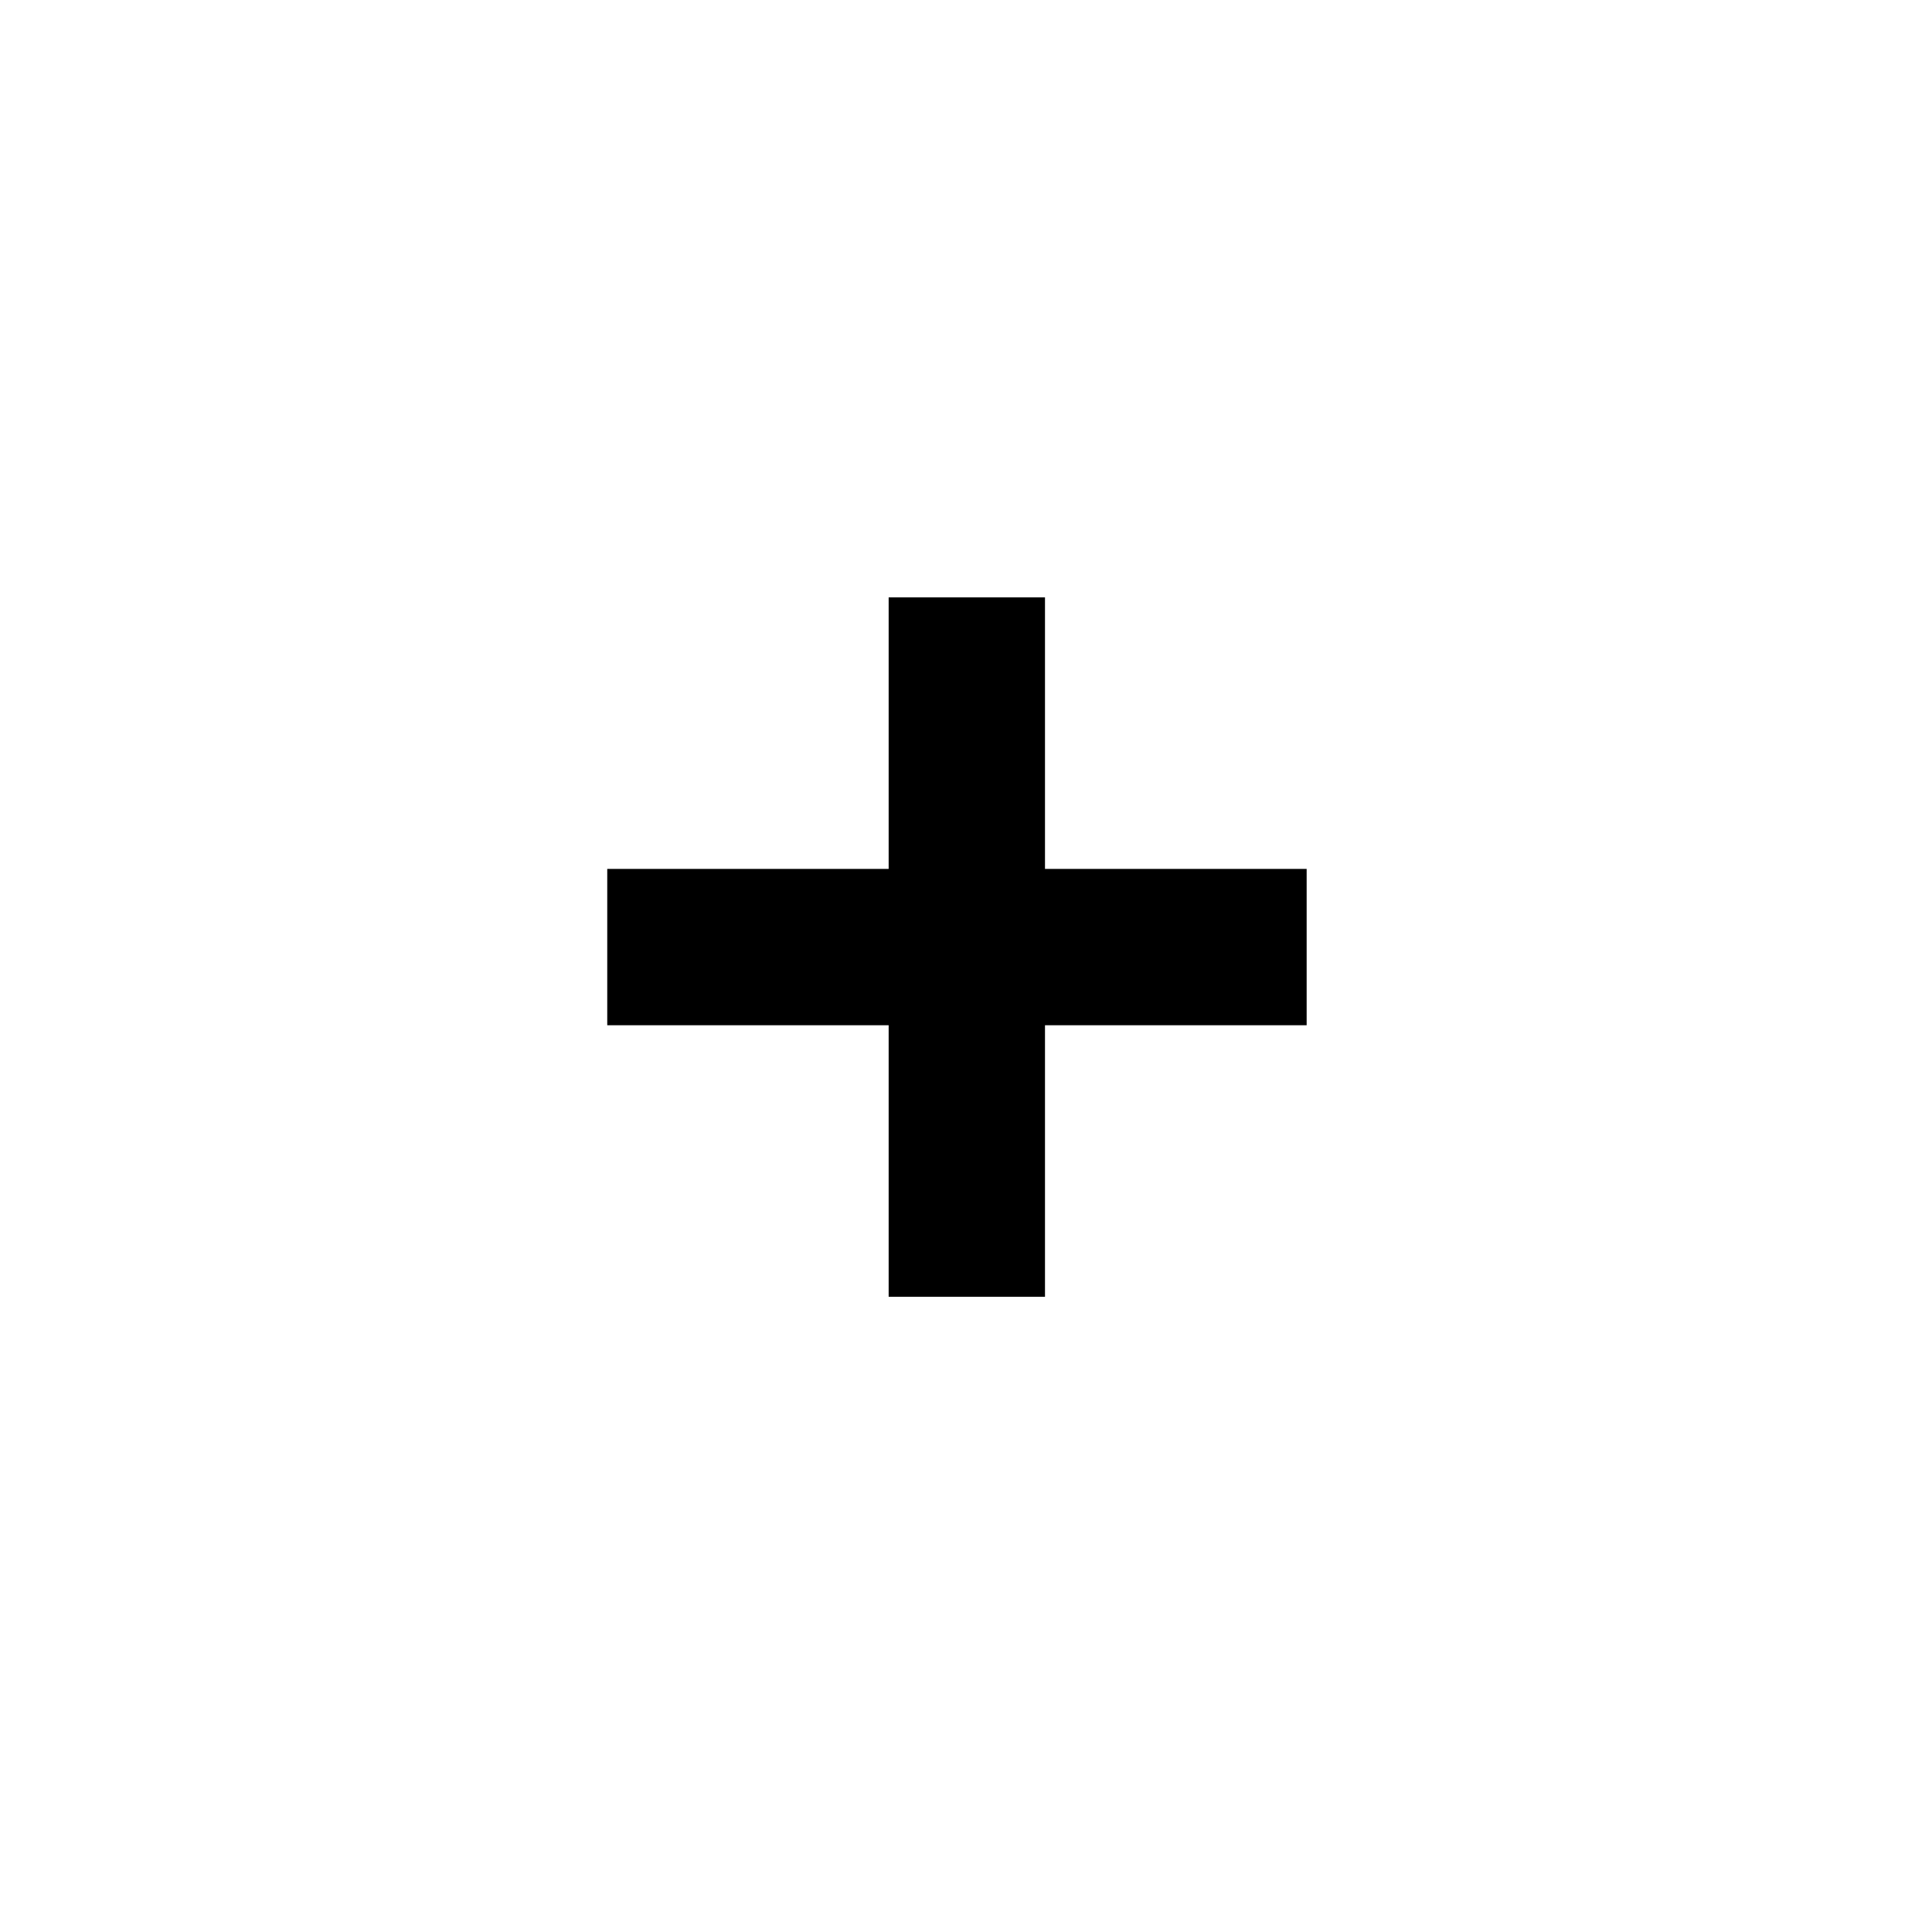
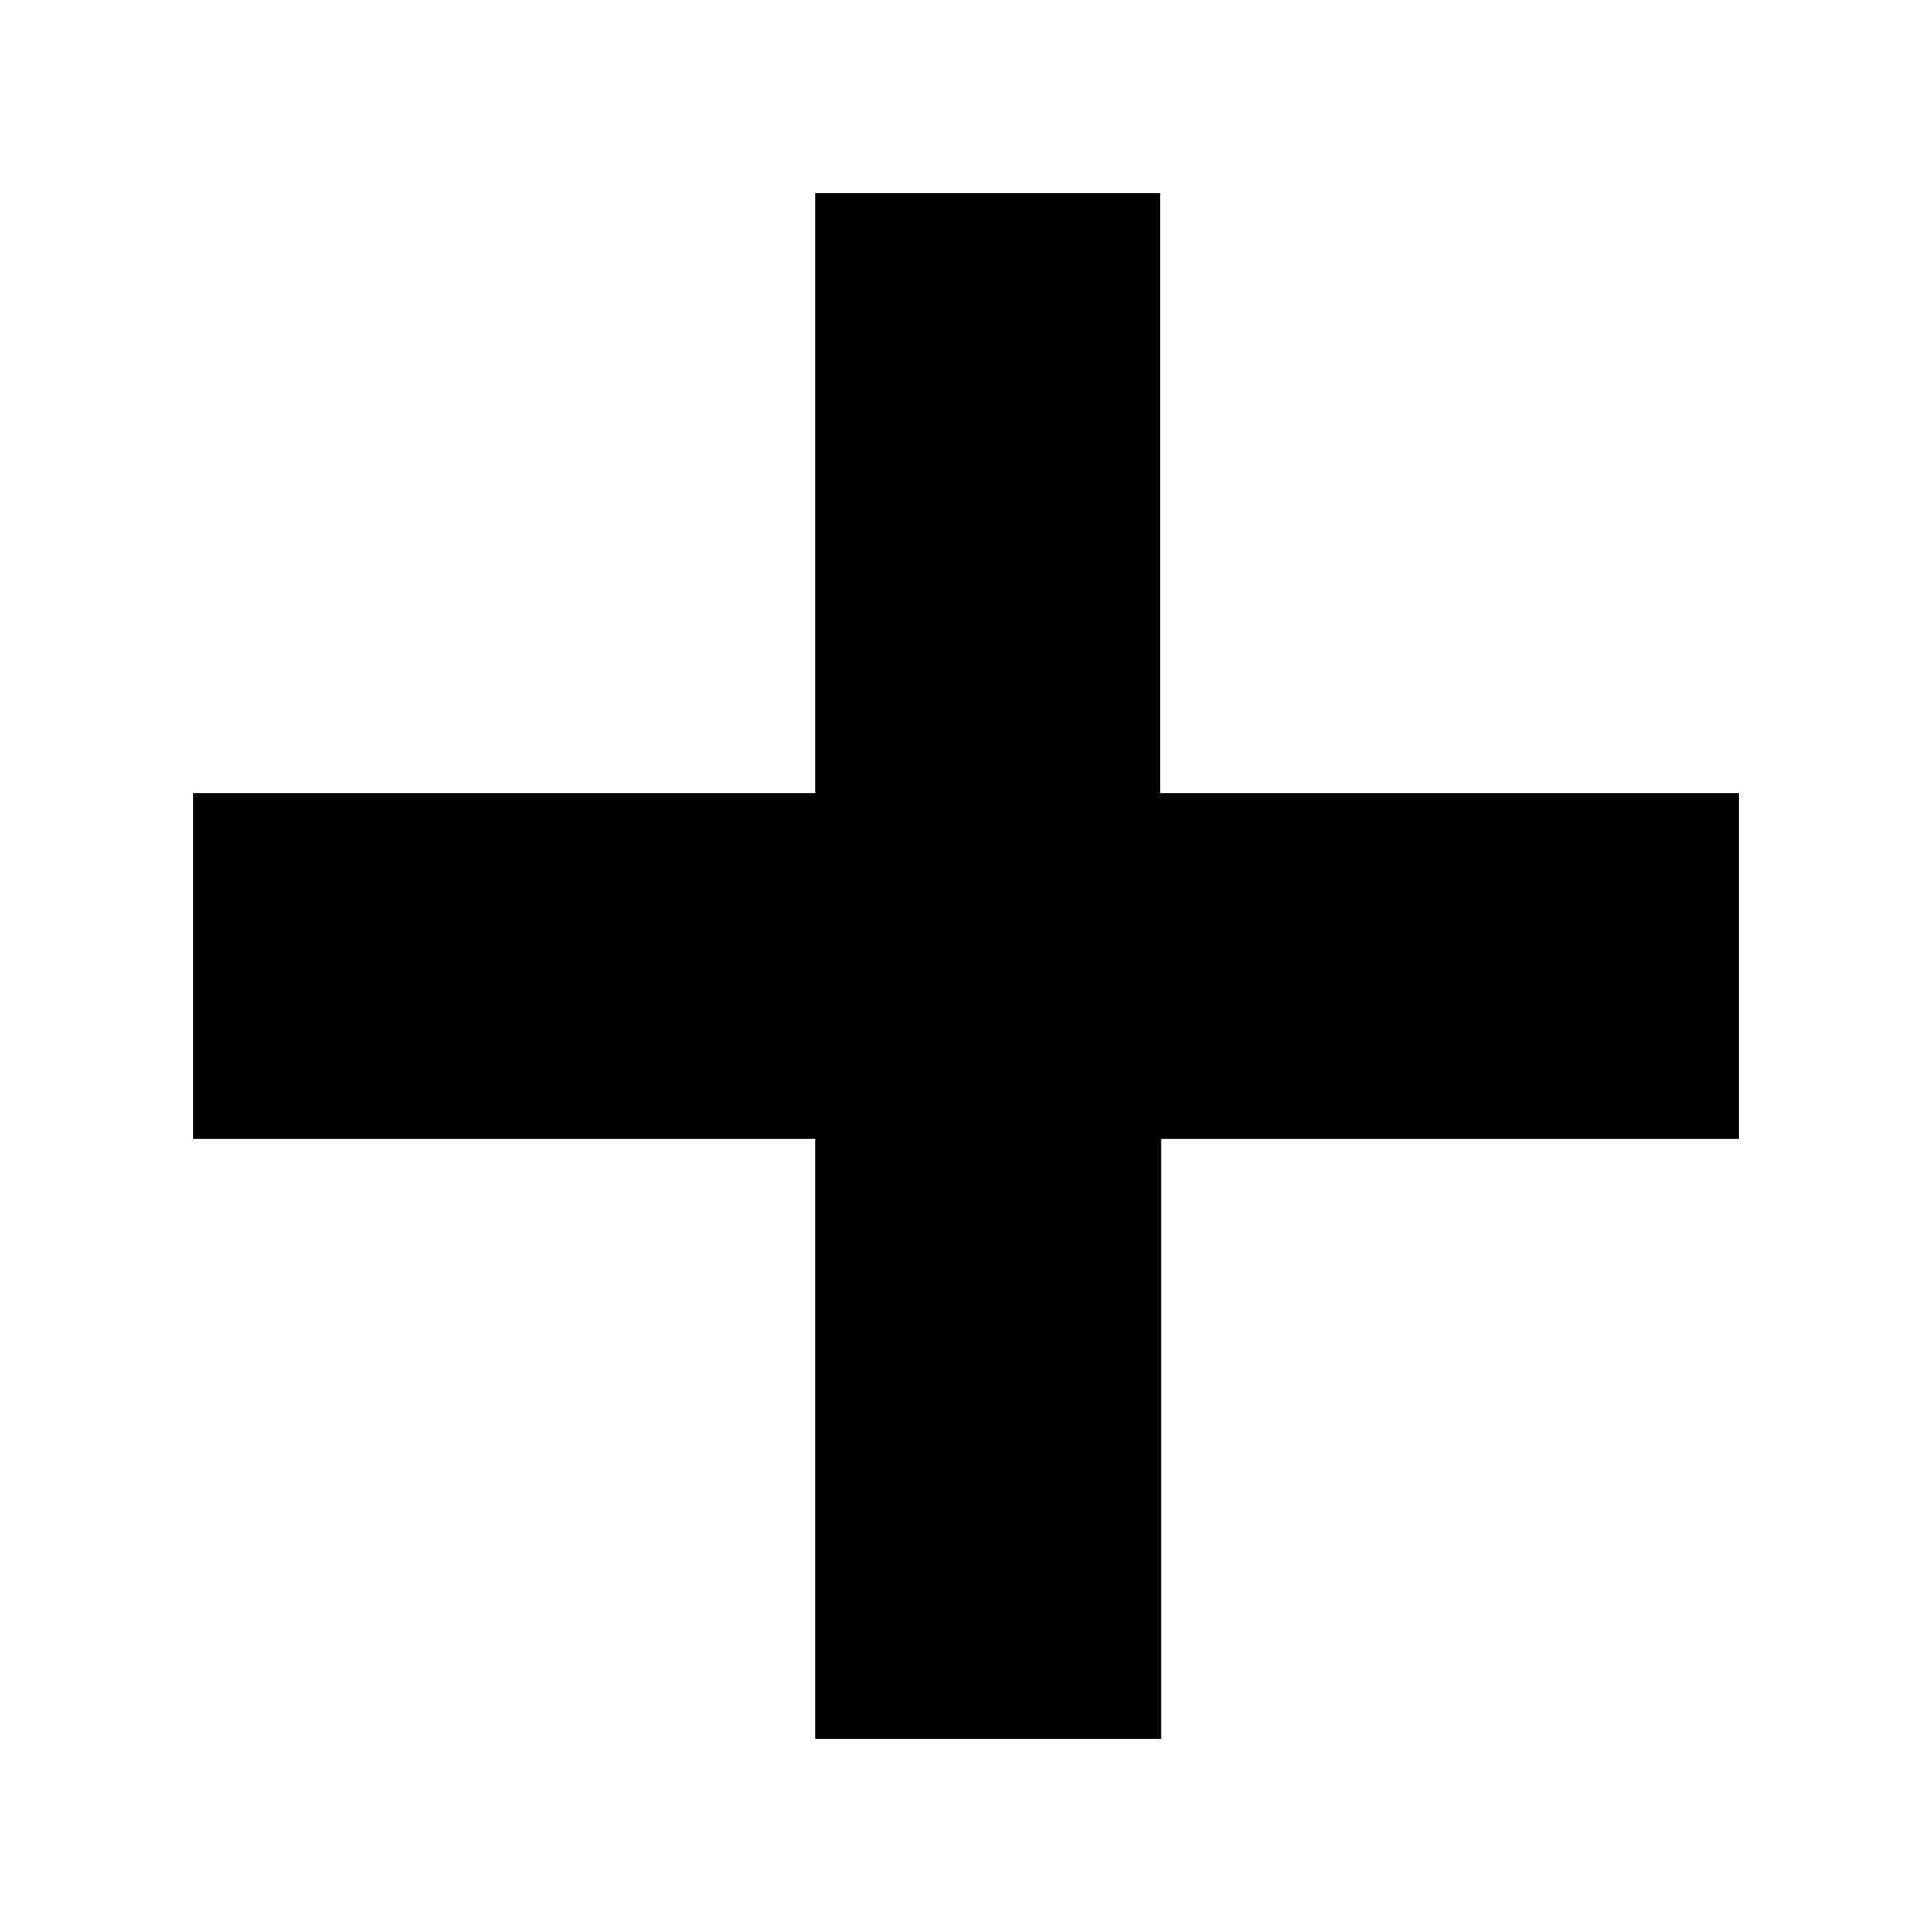
- <svg xmlns="http://www.w3.org/2000/svg" version="1.2" baseProfile="tiny" viewBox="0 0 117.4 117.4">
-   <path d="M63.5 36.3H54v16.5H36.9v9.5H54v16.5h9.5V62.3h15.9v-9.5H63.5z" />
+ <svg xmlns="http://www.w3.org/2000/svg" viewBox="0 0 200 200">
+   <path d="M120.1,20H84.4v62.1H20v35.8h64.4V180h35.8v-62.1H180V82.1h-59.9V20z" />
</svg>
